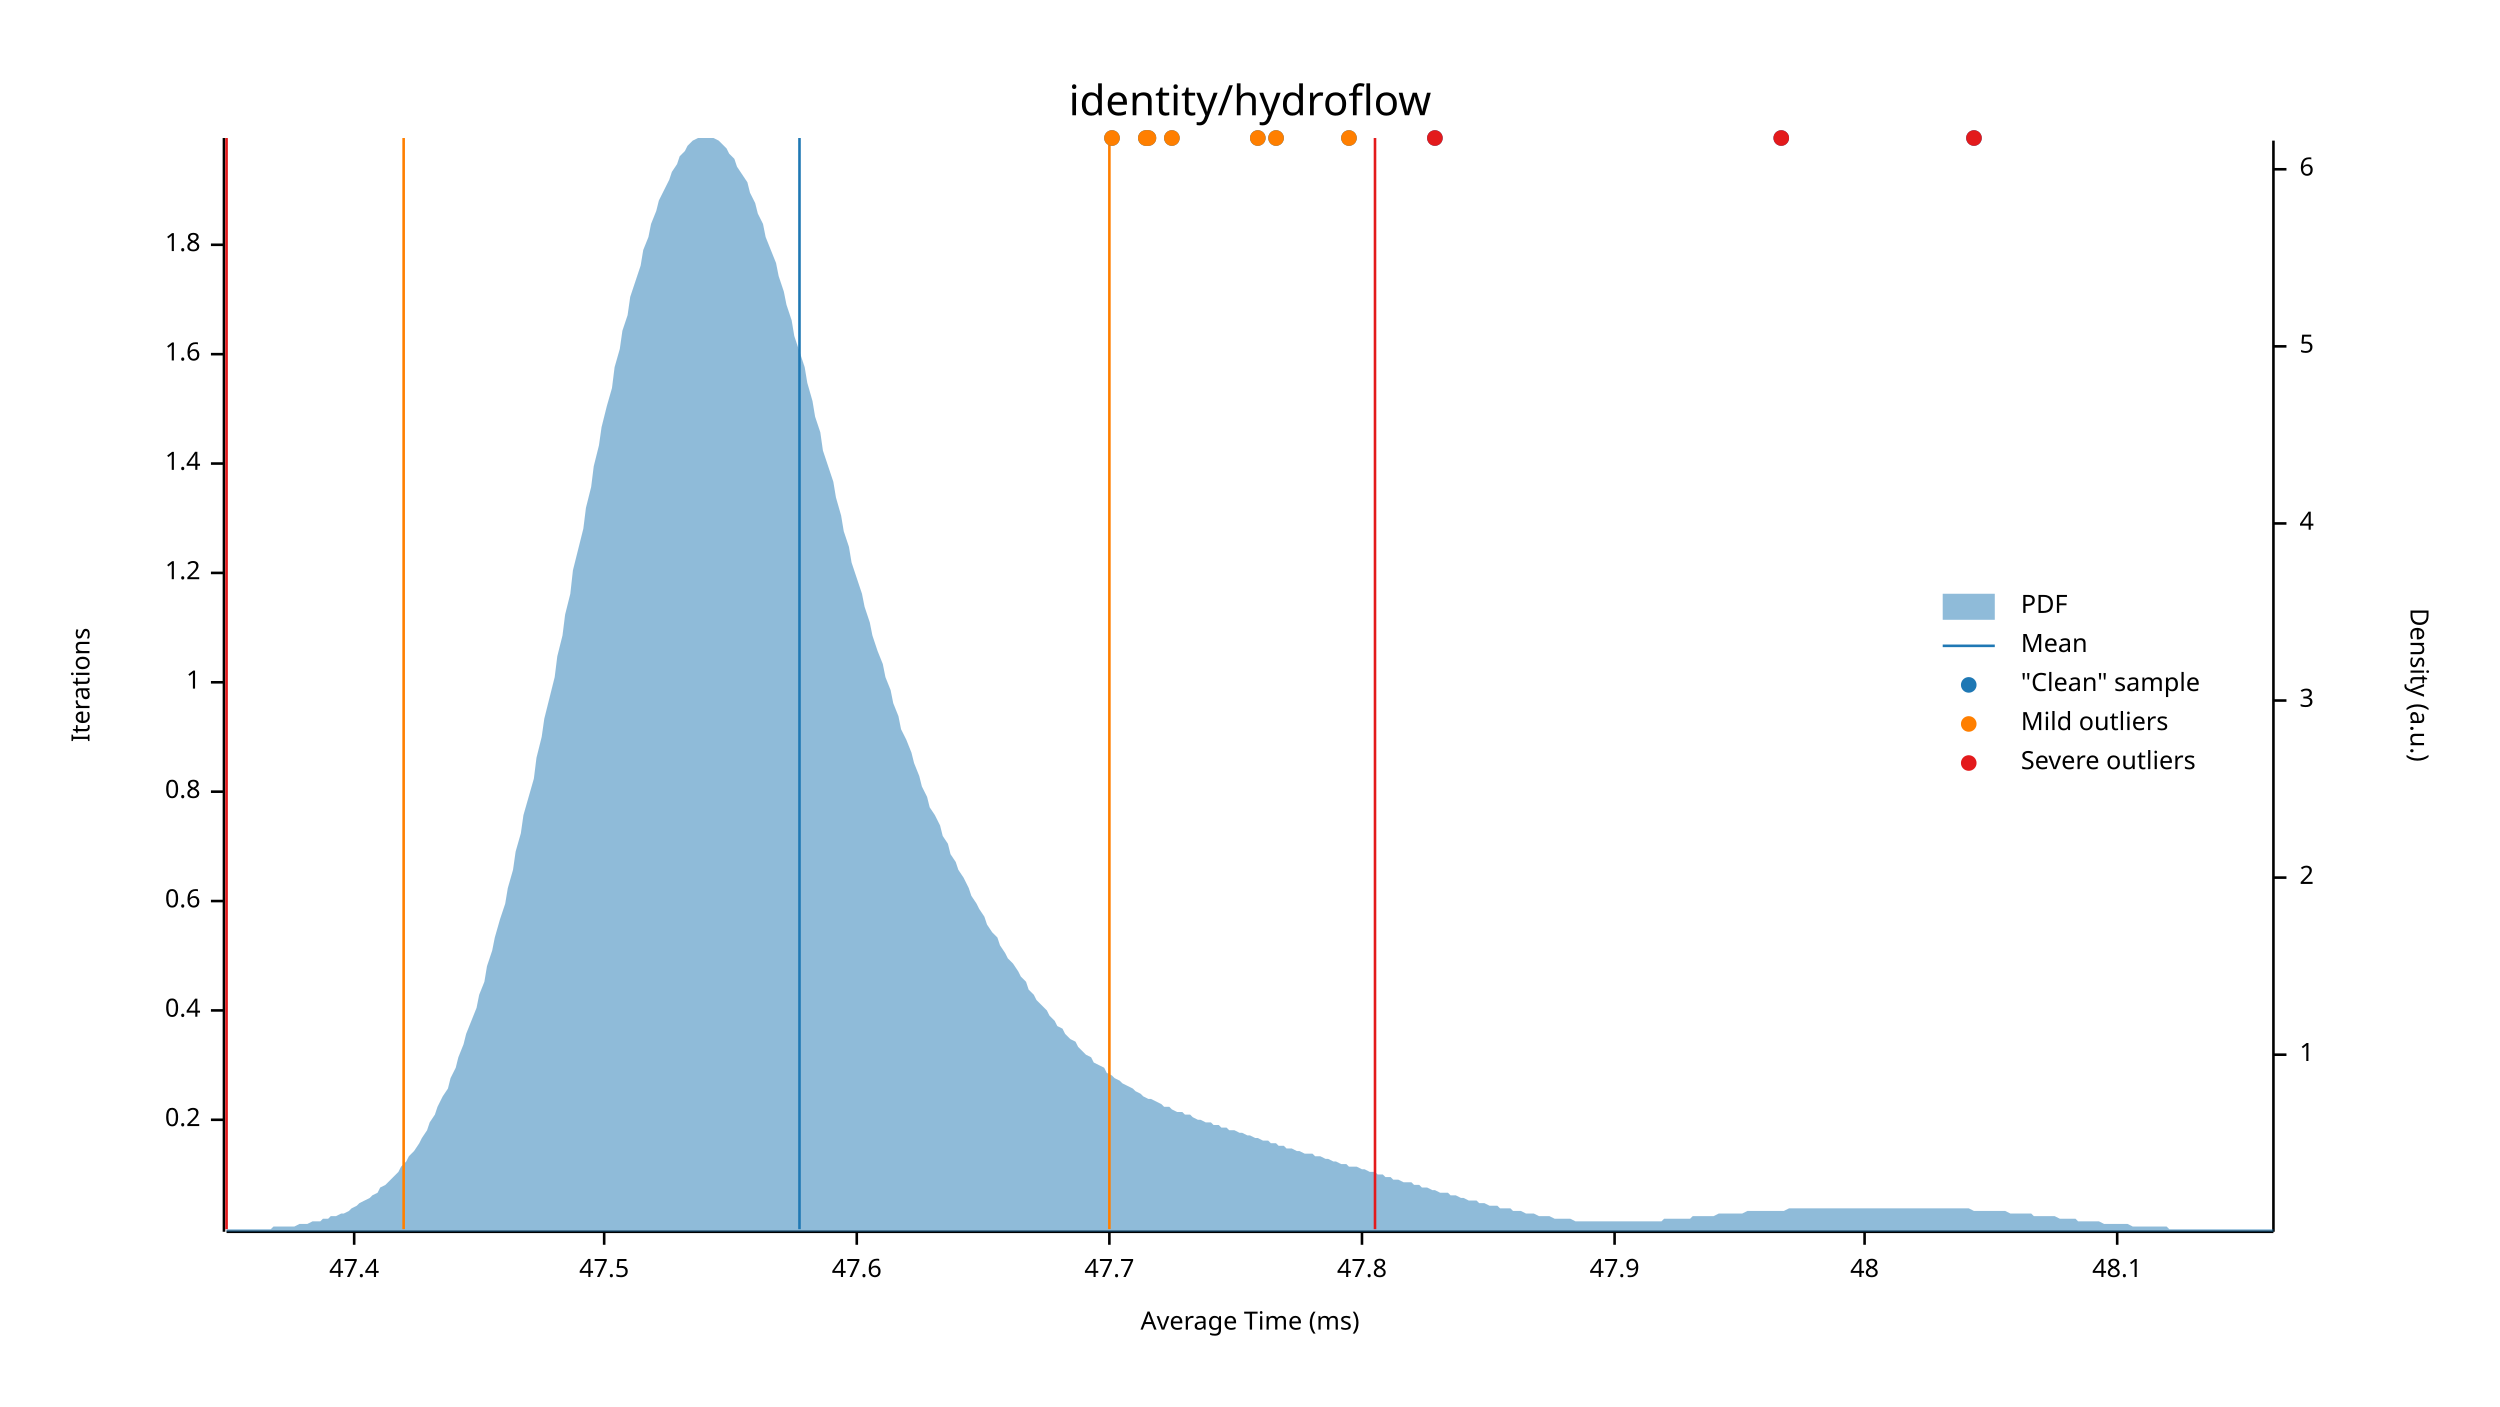
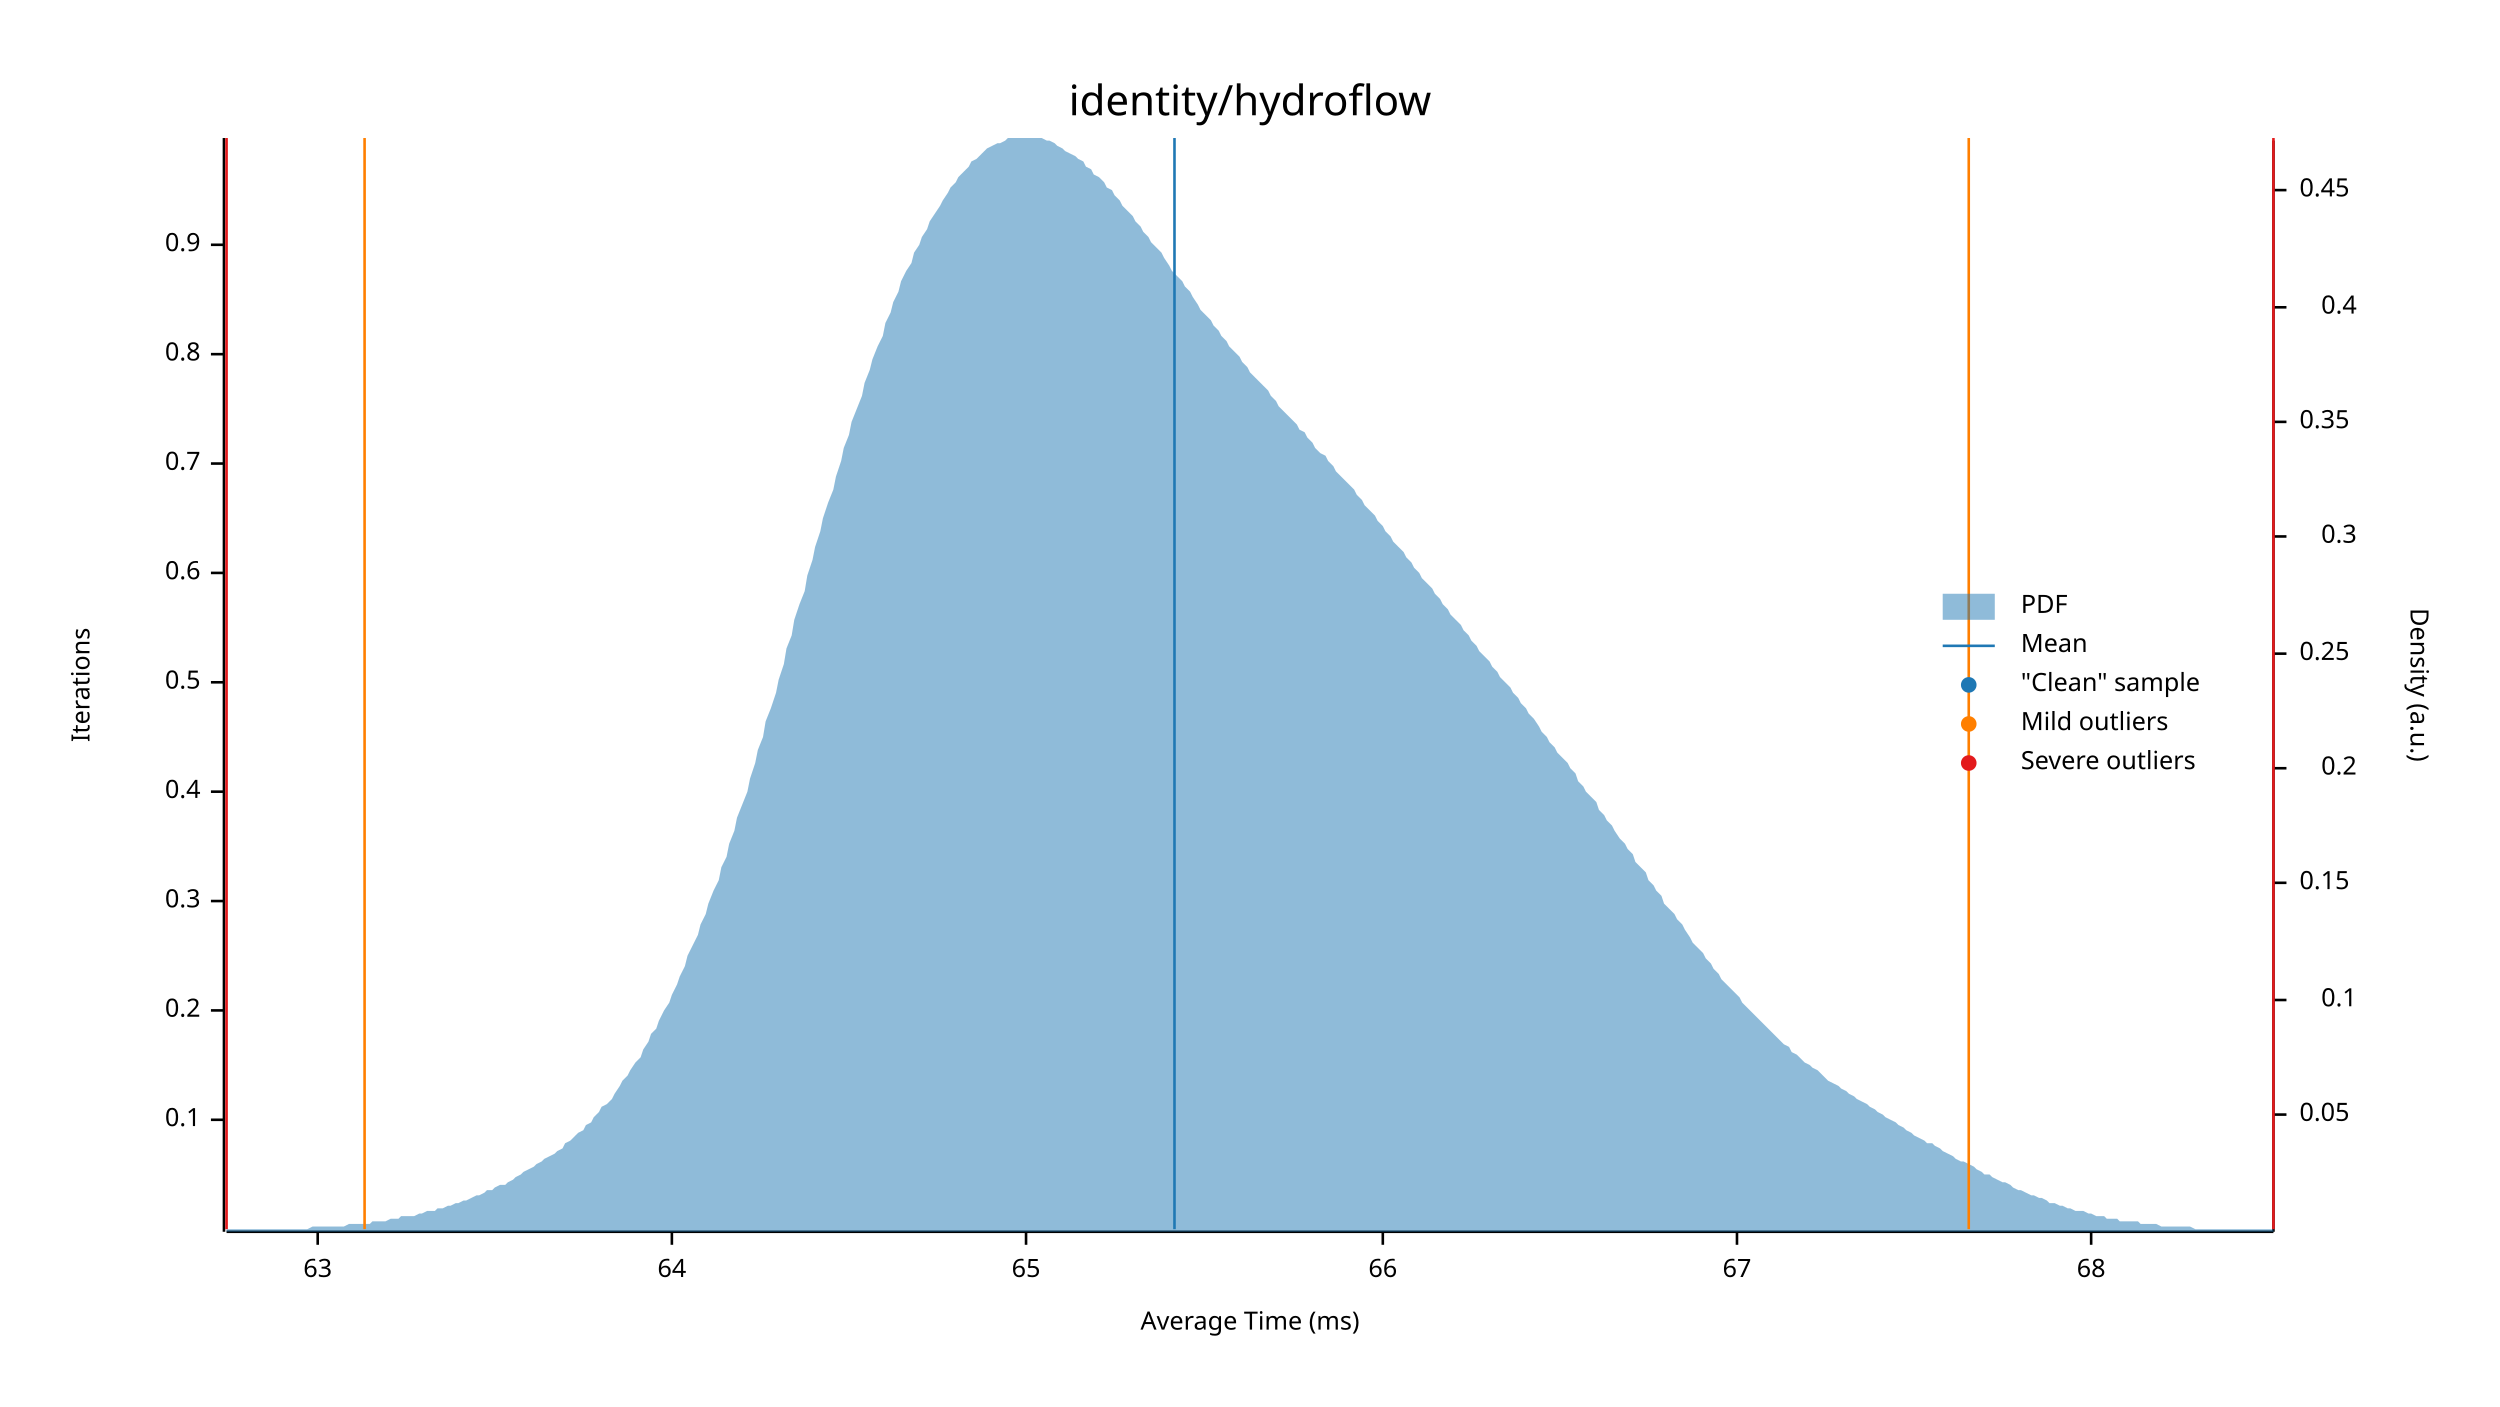
<svg xmlns="http://www.w3.org/2000/svg" width="960" height="540" viewBox="0 0 960 540">
  <text x="480" y="32" dy="0.76em" text-anchor="middle" font-family="sans-serif" font-size="16.129" opacity="1" fill="#000000">
identity/hydroflow
</text>
  <text x="27" y="263" dy="0.76em" text-anchor="middle" font-family="sans-serif" font-size="9.677" opacity="1" fill="#000000" transform="rotate(270, 27, 263)">
Iterations
</text>
  <text x="480" y="513" dy="-0.5ex" text-anchor="middle" font-family="sans-serif" font-size="9.677" opacity="1" fill="#000000">
Average Time (ms)
</text>
  <polyline fill="none" opacity="1" stroke="#000000" stroke-width="1" points="86,53 86,473 " />
  <text x="77" y="430" dy="0.5ex" text-anchor="end" font-family="sans-serif" font-size="9.677" opacity="1" fill="#000000">
- 0.2
+ 0.1
</text>
  <polyline fill="none" opacity="1" stroke="#000000" stroke-width="1" points="81,430 86,430 " />
  <text x="77" y="388" dy="0.5ex" text-anchor="end" font-family="sans-serif" font-size="9.677" opacity="1" fill="#000000">
- 0.4
+ 0.2
</text>
  <polyline fill="none" opacity="1" stroke="#000000" stroke-width="1" points="81,388 86,388 " />
  <text x="77" y="346" dy="0.5ex" text-anchor="end" font-family="sans-serif" font-size="9.677" opacity="1" fill="#000000">
- 0.6
+ 0.3
</text>
  <polyline fill="none" opacity="1" stroke="#000000" stroke-width="1" points="81,346 86,346 " />
  <text x="77" y="304" dy="0.5ex" text-anchor="end" font-family="sans-serif" font-size="9.677" opacity="1" fill="#000000">
- 0.8
+ 0.4
</text>
  <polyline fill="none" opacity="1" stroke="#000000" stroke-width="1" points="81,304 86,304 " />
  <text x="77" y="262" dy="0.5ex" text-anchor="end" font-family="sans-serif" font-size="9.677" opacity="1" fill="#000000">
- 1
+ 0.5
</text>
  <polyline fill="none" opacity="1" stroke="#000000" stroke-width="1" points="81,262 86,262 " />
  <text x="77" y="220" dy="0.5ex" text-anchor="end" font-family="sans-serif" font-size="9.677" opacity="1" fill="#000000">
- 1.2
+ 0.6
</text>
  <polyline fill="none" opacity="1" stroke="#000000" stroke-width="1" points="81,220 86,220 " />
  <text x="77" y="178" dy="0.5ex" text-anchor="end" font-family="sans-serif" font-size="9.677" opacity="1" fill="#000000">
- 1.4
+ 0.7
</text>
  <polyline fill="none" opacity="1" stroke="#000000" stroke-width="1" points="81,178 86,178 " />
  <text x="77" y="136" dy="0.5ex" text-anchor="end" font-family="sans-serif" font-size="9.677" opacity="1" fill="#000000">
- 1.6
+ 0.8
</text>
  <polyline fill="none" opacity="1" stroke="#000000" stroke-width="1" points="81,136 86,136 " />
  <text x="77" y="94" dy="0.5ex" text-anchor="end" font-family="sans-serif" font-size="9.677" opacity="1" fill="#000000">
- 1.8
+ 0.9
</text>
  <polyline fill="none" opacity="1" stroke="#000000" stroke-width="1" points="81,94 86,94 " />
  <polyline fill="none" opacity="1" stroke="#000000" stroke-width="1" points="87,473 873,473 " />
-   <text x="136" y="483" dy="0.76em" text-anchor="middle" font-family="sans-serif" font-size="9.677" opacity="1" fill="#000000">
- 47.4
+   <text x="122" y="483" dy="0.76em" text-anchor="middle" font-family="sans-serif" font-size="9.677" opacity="1" fill="#000000">
+ 63
</text>
-   <polyline fill="none" opacity="1" stroke="#000000" stroke-width="1" points="136,473 136,478 " />
-   <text x="232" y="483" dy="0.76em" text-anchor="middle" font-family="sans-serif" font-size="9.677" opacity="1" fill="#000000">
- 47.5
+   <polyline fill="none" opacity="1" stroke="#000000" stroke-width="1" points="122,473 122,478 " />
+   <text x="258" y="483" dy="0.76em" text-anchor="middle" font-family="sans-serif" font-size="9.677" opacity="1" fill="#000000">
+ 64
</text>
-   <polyline fill="none" opacity="1" stroke="#000000" stroke-width="1" points="232,473 232,478 " />
-   <text x="329" y="483" dy="0.76em" text-anchor="middle" font-family="sans-serif" font-size="9.677" opacity="1" fill="#000000">
- 47.6
+   <polyline fill="none" opacity="1" stroke="#000000" stroke-width="1" points="258,473 258,478 " />
+   <text x="394" y="483" dy="0.76em" text-anchor="middle" font-family="sans-serif" font-size="9.677" opacity="1" fill="#000000">
+ 65
</text>
-   <polyline fill="none" opacity="1" stroke="#000000" stroke-width="1" points="329,473 329,478 " />
-   <text x="426" y="483" dy="0.76em" text-anchor="middle" font-family="sans-serif" font-size="9.677" opacity="1" fill="#000000">
- 47.7
+   <polyline fill="none" opacity="1" stroke="#000000" stroke-width="1" points="394,473 394,478 " />
+   <text x="531" y="483" dy="0.76em" text-anchor="middle" font-family="sans-serif" font-size="9.677" opacity="1" fill="#000000">
+ 66
</text>
-   <polyline fill="none" opacity="1" stroke="#000000" stroke-width="1" points="426,473 426,478 " />
-   <text x="523" y="483" dy="0.76em" text-anchor="middle" font-family="sans-serif" font-size="9.677" opacity="1" fill="#000000">
- 47.8
+   <polyline fill="none" opacity="1" stroke="#000000" stroke-width="1" points="531,473 531,478 " />
+   <text x="667" y="483" dy="0.76em" text-anchor="middle" font-family="sans-serif" font-size="9.677" opacity="1" fill="#000000">
+ 67
</text>
-   <polyline fill="none" opacity="1" stroke="#000000" stroke-width="1" points="523,473 523,478 " />
-   <text x="620" y="483" dy="0.76em" text-anchor="middle" font-family="sans-serif" font-size="9.677" opacity="1" fill="#000000">
- 47.9
+   <polyline fill="none" opacity="1" stroke="#000000" stroke-width="1" points="667,473 667,478 " />
+   <text x="803" y="483" dy="0.76em" text-anchor="middle" font-family="sans-serif" font-size="9.677" opacity="1" fill="#000000">
+ 68
</text>
-   <polyline fill="none" opacity="1" stroke="#000000" stroke-width="1" points="620,473 620,478 " />
-   <text x="716" y="483" dy="0.76em" text-anchor="middle" font-family="sans-serif" font-size="9.677" opacity="1" fill="#000000">
- 48
- </text>
-   <polyline fill="none" opacity="1" stroke="#000000" stroke-width="1" points="716,473 716,478 " />
-   <text x="813" y="483" dy="0.76em" text-anchor="middle" font-family="sans-serif" font-size="9.677" opacity="1" fill="#000000">
- 48.1
- </text>
-   <polyline fill="none" opacity="1" stroke="#000000" stroke-width="1" points="813,473 813,478 " />
+   <polyline fill="none" opacity="1" stroke="#000000" stroke-width="1" points="803,473 803,478 " />
  <text x="933" y="263" dy="0.76em" text-anchor="middle" font-family="sans-serif" font-size="9.677" opacity="1" fill="#000000" transform="rotate(90, 933, 263)">
Density (a.u.)
</text>
  <polyline fill="none" opacity="1" stroke="#000000" stroke-width="1" points="873,54 873,473 " />
-   <text x="883" y="405" dy="0.5ex" text-anchor="start" font-family="sans-serif" font-size="9.677" opacity="1" fill="#000000">
- 1
+   <text x="883" y="428" dy="0.5ex" text-anchor="start" font-family="sans-serif" font-size="9.677" opacity="1" fill="#000000">
+ 0.05
</text>
-   <polyline fill="none" opacity="1" stroke="#000000" stroke-width="1" points="873,405 878,405 " />
-   <text x="883" y="337" dy="0.5ex" text-anchor="start" font-family="sans-serif" font-size="9.677" opacity="1" fill="#000000">
- 2
+   <polyline fill="none" opacity="1" stroke="#000000" stroke-width="1" points="873,428 878,428 " />
+   <text x="905" y="384" dy="0.5ex" text-anchor="end" font-family="sans-serif" font-size="9.677" opacity="1" fill="#000000">
+ 0.1
</text>
-   <polyline fill="none" opacity="1" stroke="#000000" stroke-width="1" points="873,337 878,337 " />
-   <text x="883" y="269" dy="0.5ex" text-anchor="start" font-family="sans-serif" font-size="9.677" opacity="1" fill="#000000">
- 3
+   <polyline fill="none" opacity="1" stroke="#000000" stroke-width="1" points="873,384 878,384 " />
+   <text x="883" y="339" dy="0.5ex" text-anchor="start" font-family="sans-serif" font-size="9.677" opacity="1" fill="#000000">
+ 0.15
</text>
-   <polyline fill="none" opacity="1" stroke="#000000" stroke-width="1" points="873,269 878,269 " />
-   <text x="883" y="201" dy="0.5ex" text-anchor="start" font-family="sans-serif" font-size="9.677" opacity="1" fill="#000000">
- 4
+   <polyline fill="none" opacity="1" stroke="#000000" stroke-width="1" points="873,339 878,339 " />
+   <text x="905" y="295" dy="0.5ex" text-anchor="end" font-family="sans-serif" font-size="9.677" opacity="1" fill="#000000">
+ 0.2
</text>
-   <polyline fill="none" opacity="1" stroke="#000000" stroke-width="1" points="873,201 878,201 " />
-   <text x="883" y="133" dy="0.5ex" text-anchor="start" font-family="sans-serif" font-size="9.677" opacity="1" fill="#000000">
- 5
+   <polyline fill="none" opacity="1" stroke="#000000" stroke-width="1" points="873,295 878,295 " />
+   <text x="883" y="251" dy="0.5ex" text-anchor="start" font-family="sans-serif" font-size="9.677" opacity="1" fill="#000000">
+ 0.25
</text>
-   <polyline fill="none" opacity="1" stroke="#000000" stroke-width="1" points="873,133 878,133 " />
-   <text x="883" y="65" dy="0.5ex" text-anchor="start" font-family="sans-serif" font-size="9.677" opacity="1" fill="#000000">
- 6
+   <polyline fill="none" opacity="1" stroke="#000000" stroke-width="1" points="873,251 878,251 " />
+   <text x="905" y="206" dy="0.5ex" text-anchor="end" font-family="sans-serif" font-size="9.677" opacity="1" fill="#000000">
+ 0.3
</text>
-   <polyline fill="none" opacity="1" stroke="#000000" stroke-width="1" points="873,65 878,65 " />
-   <polygon opacity="0.5" fill="#1F78B4" points="87,472 88,472 90,472 91,472 93,472 94,472 96,472 98,472 99,472 101,472 102,472 104,472 105,471 107,471 109,471 110,471 112,471 113,471 115,470 116,470 118,470 120,469 121,469 123,469 124,468 126,468 127,467 129,467 131,466 132,466 134,465 135,464 137,463 138,462 140,461 142,460 143,459 145,458 146,456 148,455 150,453 151,452 153,450 154,448 156,446 157,444 159,442 161,439 162,437 164,434 165,431 167,428 168,425 170,421 172,418 173,414 175,410 176,406 178,401 179,397 181,392 183,387 184,382 186,377 187,371 189,365 190,360 192,353 194,347 195,341 197,334 198,327 200,320 201,313 203,306 205,299 206,291 208,283 209,276 211,268 213,260 214,252 216,244 217,236 219,228 220,219 222,211 224,203 225,195 227,187 228,179 230,171 231,164 233,156 235,149 236,141 238,134 239,127 241,121 242,114 244,108 246,102 247,96 249,91 250,86 252,81 253,77 255,73 257,69 258,66 260,63 261,60 263,58 264,56 266,54 268,53 269,53 271,53 272,53 274,53 276,54 277,55 279,57 280,59 282,61 283,64 285,67 287,70 288,74 290,78 291,82 293,86 294,91 296,96 298,101 299,106 301,112 302,117 304,123 305,129 307,135 309,141 310,147 312,154 313,160 315,166 316,173 318,179 320,185 321,191 323,198 324,204 326,210 327,216 329,222 331,228 332,233 334,239 335,244 337,250 339,255 340,260 342,265 343,270 345,275 346,280 348,284 350,289 351,293 353,298 354,302 356,306 357,310 359,313 361,317 362,321 364,324 365,328 367,331 368,334 370,337 372,341 373,344 375,347 376,349 378,352 379,355 381,358 383,360 384,363 386,366 387,368 389,370 391,373 392,375 394,377 395,380 397,382 398,384 400,386 402,388 403,390 405,392 406,394 408,395 409,397 411,399 413,400 414,402 416,404 417,405 419,406 420,408 422,409 424,410 425,412 427,413 428,414 430,415 431,416 433,417 435,418 436,419 438,420 439,421 441,422 442,422 444,423 446,424 447,425 449,425 450,426 452,427 454,427 455,428 457,428 458,429 460,430 461,430 463,431 465,431 466,432 468,432 469,433 471,433 472,434 474,434 476,435 477,435 479,436 480,436 482,437 483,437 485,438 487,438 488,439 490,439 491,440 493,440 494,441 496,441 498,442 499,442 501,443 502,443 504,443 505,444 507,444 509,445 510,445 512,446 513,446 515,447 517,447 518,448 520,448 521,448 523,449 524,449 526,450 528,450 529,451 531,451 532,452 534,452 535,453 537,453 539,454 540,454 542,454 543,455 545,455 546,456 548,456 550,457 551,457 553,458 554,458 556,458 557,459 559,459 561,460 562,460 564,461 565,461 567,461 568,462 570,462 572,463 573,463 575,463 576,464 578,464 580,464 581,465 583,465 584,465 586,466 587,466 589,466 591,467 592,467 594,467 595,467 597,468 598,468 600,468 602,468 603,468 605,469 606,469 608,469 609,469 611,469 613,469 614,469 616,469 617,469 619,469 620,469 622,469 624,469 625,469 627,469 628,469 630,469 632,469 633,469 635,469 636,469 638,469 639,468 641,468 643,468 644,468 646,468 647,468 649,468 650,467 652,467 654,467 655,467 657,467 658,467 660,466 661,466 663,466 665,466 666,466 668,466 669,466 671,465 672,465 674,465 676,465 677,465 679,465 680,465 682,465 683,465 685,465 687,464 688,464 690,464 691,464 693,464 695,464 696,464 698,464 699,464 701,464 702,464 704,464 706,464 707,464 709,464 710,464 712,464 713,464 715,464 717,464 718,464 720,464 721,464 723,464 724,464 726,464 728,464 729,464 731,464 732,464 734,464 735,464 737,464 739,464 740,464 742,464 743,464 745,464 746,464 748,464 750,464 751,464 753,464 754,464 756,464 758,465 759,465 761,465 762,465 764,465 765,465 767,465 769,465 770,465 772,466 773,466 775,466 776,466 778,466 780,466 781,467 783,467 784,467 786,467 787,467 789,467 791,468 792,468 794,468 795,468 797,468 798,469 800,469 802,469 803,469 805,469 806,469 808,470 809,470 811,470 813,470 814,470 816,470 817,470 819,471 821,471 822,471 824,471 825,471 827,471 828,471 830,471 832,471 833,472 835,472 836,472 838,472 839,472 841,472 843,472 844,472 846,472 847,472 849,472 850,472 852,472 854,472 855,472 857,472 858,472 860,472 861,472 863,472 865,472 866,472 868,472 869,472 871,472 873,472 873,473 87,473 " />
-   <polyline fill="none" opacity="1" stroke="#1F78B4" stroke-width="1" points="307,472 307,53 " />
-   <polyline fill="none" opacity="1" stroke="#FF7F00" stroke-width="1" points="155,472 155,53 " />
-   <polyline fill="none" opacity="1" stroke="#FF7F00" stroke-width="1" points="426,472 426,53 " />
+   <polyline fill="none" opacity="1" stroke="#000000" stroke-width="1" points="873,206 878,206 " />
+   <text x="883" y="162" dy="0.5ex" text-anchor="start" font-family="sans-serif" font-size="9.677" opacity="1" fill="#000000">
+ 0.35
+ </text>
+   <polyline fill="none" opacity="1" stroke="#000000" stroke-width="1" points="873,162 878,162 " />
+   <text x="905" y="118" dy="0.5ex" text-anchor="end" font-family="sans-serif" font-size="9.677" opacity="1" fill="#000000">
+ 0.4
+ </text>
+   <polyline fill="none" opacity="1" stroke="#000000" stroke-width="1" points="873,118 878,118 " />
+   <text x="883" y="73" dy="0.5ex" text-anchor="start" font-family="sans-serif" font-size="9.677" opacity="1" fill="#000000">
+ 0.45
+ </text>
+   <polyline fill="none" opacity="1" stroke="#000000" stroke-width="1" points="873,73 878,73 " />
+   <polygon opacity="0.5" fill="#1F78B4" points="87,472 88,472 90,472 91,472 93,472 94,472 96,472 98,472 99,472 101,472 102,472 104,472 105,472 107,472 109,472 110,472 112,472 113,472 115,472 116,472 118,472 120,471 121,471 123,471 124,471 126,471 127,471 129,471 131,471 132,471 134,470 135,470 137,470 138,470 140,470 142,470 143,469 145,469 146,469 148,469 150,468 151,468 153,468 154,467 156,467 157,467 159,467 161,466 162,466 164,465 165,465 167,465 168,464 170,464 172,463 173,463 175,462 176,462 178,461 179,461 181,460 183,459 184,459 186,458 187,457 189,457 190,456 192,455 194,455 195,454 197,453 198,452 200,451 201,450 203,449 205,448 206,447 208,446 209,445 211,444 213,443 214,442 216,441 217,439 219,438 220,437 222,435 224,434 225,432 227,431 228,429 230,427 231,425 233,424 235,422 236,420 238,417 239,415 241,413 242,411 244,408 246,406 247,403 249,400 250,397 252,395 253,392 255,388 257,385 258,382 260,378 261,375 263,371 264,367 266,363 268,359 269,355 271,351 272,347 274,342 276,338 277,333 279,329 280,324 282,319 283,314 285,309 287,304 288,299 290,293 291,288 293,283 294,277 296,272 298,266 299,261 301,255 302,249 304,244 305,238 307,232 309,227 310,221 312,215 313,210 315,204 316,199 318,193 320,188 321,183 323,177 324,172 326,167 327,162 329,157 331,152 332,147 334,142 335,138 337,133 339,129 340,124 342,120 343,116 345,112 346,108 348,104 350,101 351,97 353,94 354,91 356,88 357,85 359,82 361,79 362,77 364,74 365,72 367,70 368,68 370,66 372,64 373,62 375,61 376,60 378,58 379,57 381,56 383,55 384,55 386,54 387,53 389,53 391,53 392,53 394,53 395,53 397,53 398,53 400,53 402,54 403,54 405,55 406,56 408,57 409,58 411,59 413,60 414,61 416,62 417,64 419,65 420,67 422,68 424,70 425,72 427,73 428,75 430,77 431,79 433,81 435,83 436,85 438,87 439,89 441,91 442,93 444,95 446,97 447,99 449,102 450,104 452,106 454,108 455,110 457,112 458,114 460,117 461,119 463,121 465,123 466,125 468,127 469,129 471,131 472,133 474,135 476,137 477,139 479,141 480,143 482,145 483,146 485,148 487,150 488,152 490,154 491,156 493,158 494,159 496,161 498,163 499,165 501,166 502,168 504,170 505,172 507,174 509,175 510,177 512,179 513,181 515,183 517,185 518,186 520,188 521,190 523,192 524,194 526,196 528,198 529,200 531,202 532,204 534,206 535,208 537,210 539,212 540,214 542,216 543,218 545,220 546,222 548,224 550,226 551,228 553,230 554,232 556,234 557,236 559,238 561,240 562,242 564,244 565,246 567,248 568,250 570,252 572,254 573,256 575,258 576,260 578,262 580,264 581,266 583,268 584,270 586,272 587,274 589,276 591,279 592,281 594,283 595,285 597,287 598,289 600,291 602,293 603,295 605,297 606,300 608,302 609,304 611,306 613,308 614,311 616,313 617,315 619,317 620,319 622,322 624,324 625,326 627,328 628,331 630,333 632,335 633,338 635,340 636,342 638,344 639,347 641,349 643,351 644,353 646,355 647,357 649,360 650,362 652,364 654,366 655,368 657,370 658,372 660,374 661,376 663,378 665,380 666,381 668,383 669,385 671,387 672,388 674,390 676,392 677,393 679,395 680,396 682,398 683,399 685,401 687,402 688,404 690,405 691,406 693,408 695,409 696,410 698,411 699,412 701,414 702,415 704,416 706,417 707,418 709,419 710,420 712,421 713,422 715,423 717,424 718,425 720,426 721,427 723,428 724,429 726,430 728,431 729,432 731,433 732,434 734,435 735,436 737,437 739,438 740,439 742,439 743,440 745,441 746,442 748,443 750,444 751,445 753,446 754,446 756,447 758,448 759,449 761,450 762,451 764,451 765,452 767,453 769,454 770,454 772,455 773,456 775,457 776,457 778,458 780,459 781,459 783,460 784,460 786,461 787,462 789,462 791,463 792,463 794,464 795,464 797,465 798,465 800,465 802,466 803,466 805,467 806,467 808,467 809,468 811,468 813,468 814,469 816,469 817,469 819,469 821,469 822,470 824,470 825,470 827,470 828,470 830,471 832,471 833,471 835,471 836,471 838,471 839,471 841,471 843,472 844,472 846,472 847,472 849,472 850,472 852,472 854,472 855,472 857,472 858,472 860,472 861,472 863,472 865,472 866,472 868,472 869,472 871,472 873,472 873,473 87,473 " />
+   <polyline fill="none" opacity="1" stroke="#1F78B4" stroke-width="1" points="451,472 451,53 " />
+   <polyline fill="none" opacity="1" stroke="#FF7F00" stroke-width="1" points="140,472 140,53 " />
+   <polyline fill="none" opacity="1" stroke="#FF7F00" stroke-width="1" points="756,472 756,53 " />
  <polyline fill="none" opacity="1" stroke="#E31A1C" stroke-width="1" points="87,472 87,53 " />
-   <polyline fill="none" opacity="1" stroke="#E31A1C" stroke-width="1" points="528,472 528,53 " />
-   <circle cx="684" cy="53" r="3" opacity="1" fill="#1F78B4" stroke="none" stroke-width="1" />
-   <circle cx="490" cy="53" r="3" opacity="1" fill="#1F78B4" stroke="none" stroke-width="1" />
-   <circle cx="518" cy="53" r="3" opacity="1" fill="#1F78B4" stroke="none" stroke-width="1" />
-   <circle cx="440" cy="53" r="3" opacity="1" fill="#1F78B4" stroke="none" stroke-width="1" />
-   <circle cx="483" cy="53" r="3" opacity="1" fill="#1F78B4" stroke="none" stroke-width="1" />
-   <circle cx="551" cy="53" r="3" opacity="1" fill="#1F78B4" stroke="none" stroke-width="1" />
-   <circle cx="450" cy="53" r="3" opacity="1" fill="#1F78B4" stroke="none" stroke-width="1" />
-   <circle cx="441" cy="53" r="3" opacity="1" fill="#1F78B4" stroke="none" stroke-width="1" />
-   <circle cx="758" cy="53" r="3" opacity="1" fill="#1F78B4" stroke="none" stroke-width="1" />
-   <circle cx="427" cy="53" r="3" opacity="1" fill="#1F78B4" stroke="none" stroke-width="1" />
-   <circle cx="490" cy="53" r="3" opacity="1" fill="#FF7F00" stroke="none" stroke-width="1" />
-   <circle cx="518" cy="53" r="3" opacity="1" fill="#FF7F00" stroke="none" stroke-width="1" />
-   <circle cx="440" cy="53" r="3" opacity="1" fill="#FF7F00" stroke="none" stroke-width="1" />
-   <circle cx="483" cy="53" r="3" opacity="1" fill="#FF7F00" stroke="none" stroke-width="1" />
-   <circle cx="450" cy="53" r="3" opacity="1" fill="#FF7F00" stroke="none" stroke-width="1" />
-   <circle cx="441" cy="53" r="3" opacity="1" fill="#FF7F00" stroke="none" stroke-width="1" />
-   <circle cx="427" cy="53" r="3" opacity="1" fill="#FF7F00" stroke="none" stroke-width="1" />
-   <circle cx="684" cy="53" r="3" opacity="1" fill="#E31A1C" stroke="none" stroke-width="1" />
-   <circle cx="551" cy="53" r="3" opacity="1" fill="#E31A1C" stroke="none" stroke-width="1" />
-   <circle cx="758" cy="53" r="3" opacity="1" fill="#E31A1C" stroke="none" stroke-width="1" />
+   <polyline fill="none" opacity="1" stroke="#E31A1C" stroke-width="1" points="873,472 873,53 " />
  <text x="776" y="228" dy="0.76em" text-anchor="start" font-family="sans-serif" font-size="9.677" opacity="1" fill="#000000">
PDF
</text>
  <text x="776" y="243" dy="0.76em" text-anchor="start" font-family="sans-serif" font-size="9.677" opacity="1" fill="#000000">
Mean
</text>
  <text x="776" y="258" dy="0.76em" text-anchor="start" font-family="sans-serif" font-size="9.677" opacity="1" fill="#000000">
"Clean" sample
</text>
  <text x="776" y="273" dy="0.76em" text-anchor="start" font-family="sans-serif" font-size="9.677" opacity="1" fill="#000000">
Mild outliers
</text>
  <text x="776" y="288" dy="0.76em" text-anchor="start" font-family="sans-serif" font-size="9.677" opacity="1" fill="#000000">
Severe outliers
</text>
  <rect x="746" y="228" width="20" height="10" opacity="0.5" fill="#1F78B4" stroke="none" />
  <polyline fill="none" opacity="1" stroke="#1F78B4" stroke-width="1" points="746,248 766,248 " />
  <circle cx="756" cy="263" r="3" opacity="1" fill="#1F78B4" stroke="none" stroke-width="1" />
  <circle cx="756" cy="278" r="3" opacity="1" fill="#FF7F00" stroke="none" stroke-width="1" />
  <circle cx="756" cy="293" r="3" opacity="1" fill="#E31A1C" stroke="none" stroke-width="1" />
</svg>
